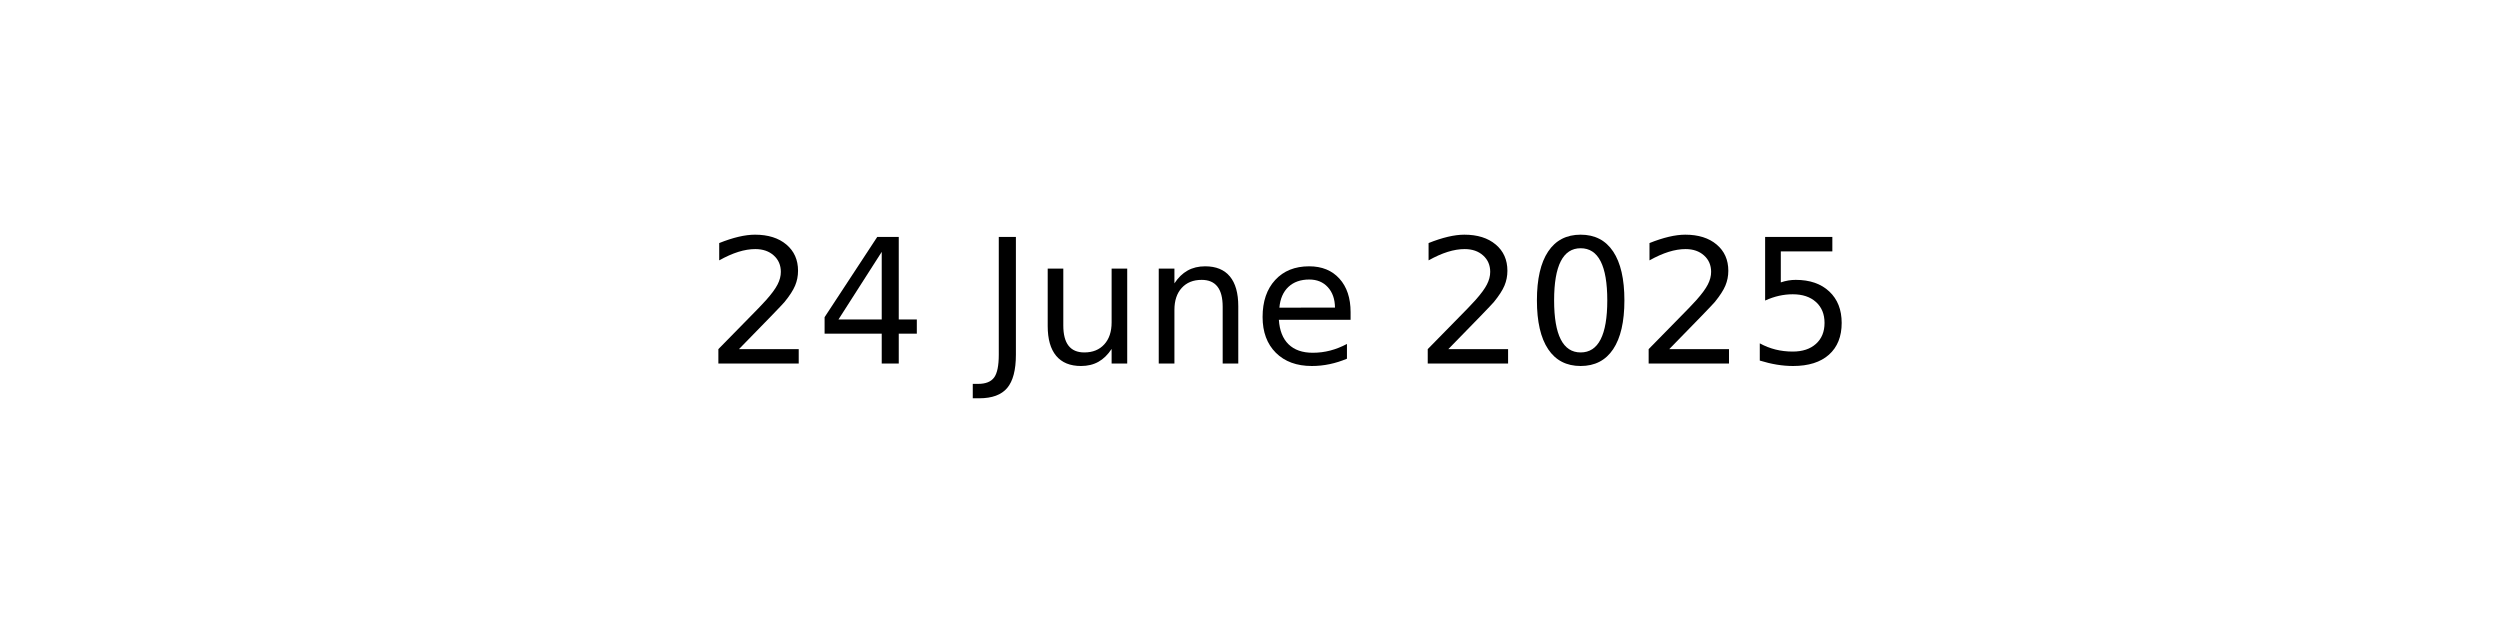
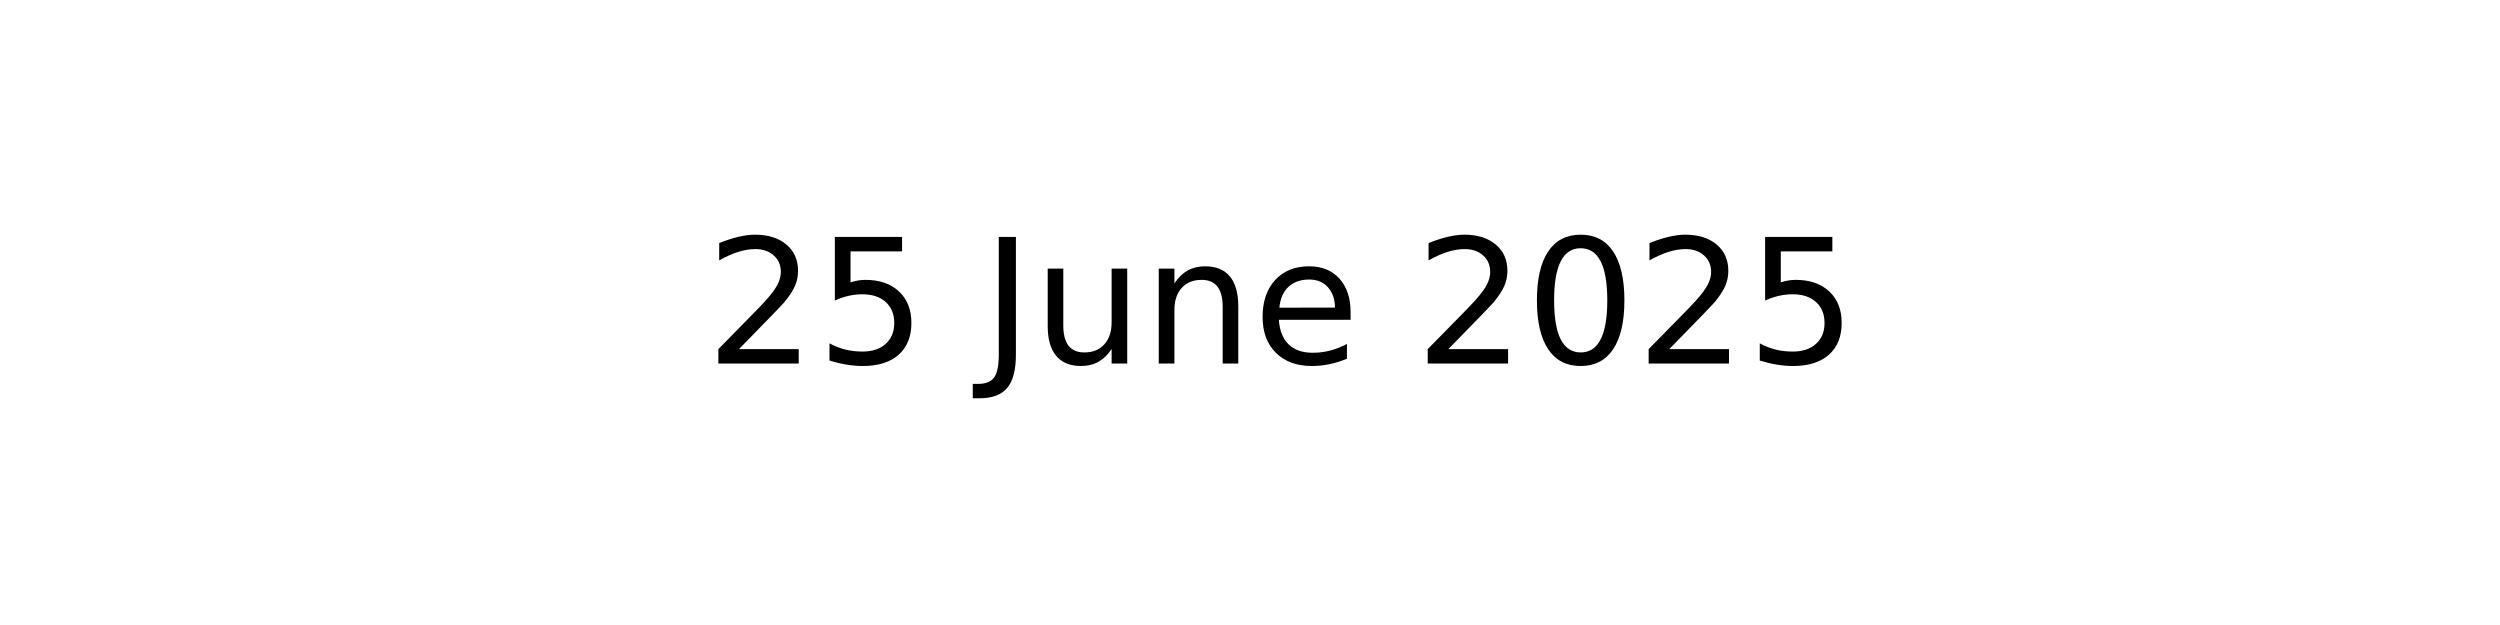
<svg xmlns="http://www.w3.org/2000/svg" xmlns:xlink="http://www.w3.org/1999/xlink" width="144pt" height="36pt" viewBox="0 0 144 36" version="1.1">
  <defs>
    <style type="text/css">*{stroke-linejoin: round; stroke-linecap: butt}</style>
  </defs>
  <g id="figure_1">
    <g id="axes_1">
      <g id="text_1">
        <g transform="translate(40.64531 20.93937) scale(0.1 -0.1)">
          <defs>
            <path id="DejaVuSans-32" d="M 1228 531  L 3431 531  L 3431 0  L 469 0  L 469 531  Q 828 903 1448 1529  Q 2069 2156 2228 2338  Q 2531 2678 2651 2914  Q 2772 3150 2772 3378  Q 2772 3750 2511 3984  Q 2250 4219 1831 4219  Q 1534 4219 1204 4116  Q 875 4013 500 3803  L 500 4441  Q 881 4594 1212 4672  Q 1544 4750 1819 4750  Q 2544 4750 2975 4387  Q 3406 4025 3406 3419  Q 3406 3131 3298 2873  Q 3191 2616 2906 2266  Q 2828 2175 2409 1742  Q 1991 1309 1228 531  z " transform="scale(0.015625)" />
-             <path id="DejaVuSans-34" d="M 2419 4116  L 825 1625  L 2419 1625  L 2419 4116  z M 2253 4666  L 3047 4666  L 3047 1625  L 3713 1625  L 3713 1100  L 3047 1100  L 3047 0  L 2419 0  L 2419 1100  L 313 1100  L 313 1709  L 2253 4666  z " transform="scale(0.015625)" />
+             <path id="DejaVuSans-35" d="M 691 4666  L 3169 4666  L 3169 4134  L 1269 4134  L 1269 2991  Q 1406 3038 1543 3061  Q 1681 3084 1819 3084  Q 2600 3084 3056 2656  Q 3513 2228 3513 1497  Q 3513 744 3044 326  Q 2575 -91 1722 -91  Q 1428 -91 1123 -41  Q 819 9 494 109  L 494 744  Q 775 591 1075 516  Q 1375 441 1709 441  Q 2250 441 2565 725  Q 2881 1009 2881 1497  Q 2881 1984 2565 2268  Q 2250 2553 1709 2553  Q 1456 2553 1204 2497  Q 953 2441 691 2322  L 691 4666  z " transform="scale(0.015625)" />
            <path id="DejaVuSans-20" transform="scale(0.015625)" />
            <path id="DejaVuSans-4a" d="M 628 4666  L 1259 4666  L 1259 325  Q 1259 -519 939 -900  Q 619 -1281 -91 -1281  L -331 -1281  L -331 -750  L -134 -750  Q 284 -750 456 -515  Q 628 -281 628 325  L 628 4666  z " transform="scale(0.015625)" />
            <path id="DejaVuSans-75" d="M 544 1381  L 544 3500  L 1119 3500  L 1119 1403  Q 1119 906 1312 657  Q 1506 409 1894 409  Q 2359 409 2629 706  Q 2900 1003 2900 1516  L 2900 3500  L 3475 3500  L 3475 0  L 2900 0  L 2900 538  Q 2691 219 2414 64  Q 2138 -91 1772 -91  Q 1169 -91 856 284  Q 544 659 544 1381  z M 1991 3584  L 1991 3584  z " transform="scale(0.015625)" />
            <path id="DejaVuSans-6e" d="M 3513 2113  L 3513 0  L 2938 0  L 2938 2094  Q 2938 2591 2744 2837  Q 2550 3084 2163 3084  Q 1697 3084 1428 2787  Q 1159 2491 1159 1978  L 1159 0  L 581 0  L 581 3500  L 1159 3500  L 1159 2956  Q 1366 3272 1645 3428  Q 1925 3584 2291 3584  Q 2894 3584 3203 3211  Q 3513 2838 3513 2113  z " transform="scale(0.015625)" />
            <path id="DejaVuSans-65" d="M 3597 1894  L 3597 1613  L 953 1613  Q 991 1019 1311 708  Q 1631 397 2203 397  Q 2534 397 2845 478  Q 3156 559 3463 722  L 3463 178  Q 3153 47 2828 -22  Q 2503 -91 2169 -91  Q 1331 -91 842 396  Q 353 884 353 1716  Q 353 2575 817 3079  Q 1281 3584 2069 3584  Q 2775 3584 3186 3129  Q 3597 2675 3597 1894  z M 3022 2063  Q 3016 2534 2758 2815  Q 2500 3097 2075 3097  Q 1594 3097 1305 2825  Q 1016 2553 972 2059  L 3022 2063  z " transform="scale(0.015625)" />
            <path id="DejaVuSans-30" d="M 2034 4250  Q 1547 4250 1301 3770  Q 1056 3291 1056 2328  Q 1056 1369 1301 889  Q 1547 409 2034 409  Q 2525 409 2770 889  Q 3016 1369 3016 2328  Q 3016 3291 2770 3770  Q 2525 4250 2034 4250  z M 2034 4750  Q 2819 4750 3233 4129  Q 3647 3509 3647 2328  Q 3647 1150 3233 529  Q 2819 -91 2034 -91  Q 1250 -91 836 529  Q 422 1150 422 2328  Q 422 3509 836 4129  Q 1250 4750 2034 4750  z " transform="scale(0.015625)" />
-             <path id="DejaVuSans-35" d="M 691 4666  L 3169 4666  L 3169 4134  L 1269 4134  L 1269 2991  Q 1406 3038 1543 3061  Q 1681 3084 1819 3084  Q 2600 3084 3056 2656  Q 3513 2228 3513 1497  Q 3513 744 3044 326  Q 2575 -91 1722 -91  Q 1428 -91 1123 -41  Q 819 9 494 109  L 494 744  Q 775 591 1075 516  Q 1375 441 1709 441  Q 2250 441 2565 725  Q 2881 1009 2881 1497  Q 2881 1984 2565 2268  Q 2250 2553 1709 2553  Q 1456 2553 1204 2497  Q 953 2441 691 2322  L 691 4666  z " transform="scale(0.015625)" />
          </defs>
          <use xlink:href="#DejaVuSans-32" />
-           <use xlink:href="#DejaVuSans-34" x="63.623" />
+           <use xlink:href="#DejaVuSans-35" x="63.623" />
          <use xlink:href="#DejaVuSans-20" x="127.246" />
          <use xlink:href="#DejaVuSans-4a" x="159.033" />
          <use xlink:href="#DejaVuSans-75" x="188.525" />
          <use xlink:href="#DejaVuSans-6e" x="251.904" />
          <use xlink:href="#DejaVuSans-65" x="315.283" />
          <use xlink:href="#DejaVuSans-20" x="376.807" />
          <use xlink:href="#DejaVuSans-32" x="408.594" />
          <use xlink:href="#DejaVuSans-30" x="472.217" />
          <use xlink:href="#DejaVuSans-32" x="535.84" />
          <use xlink:href="#DejaVuSans-35" x="599.463" />
        </g>
      </g>
    </g>
  </g>
</svg>
